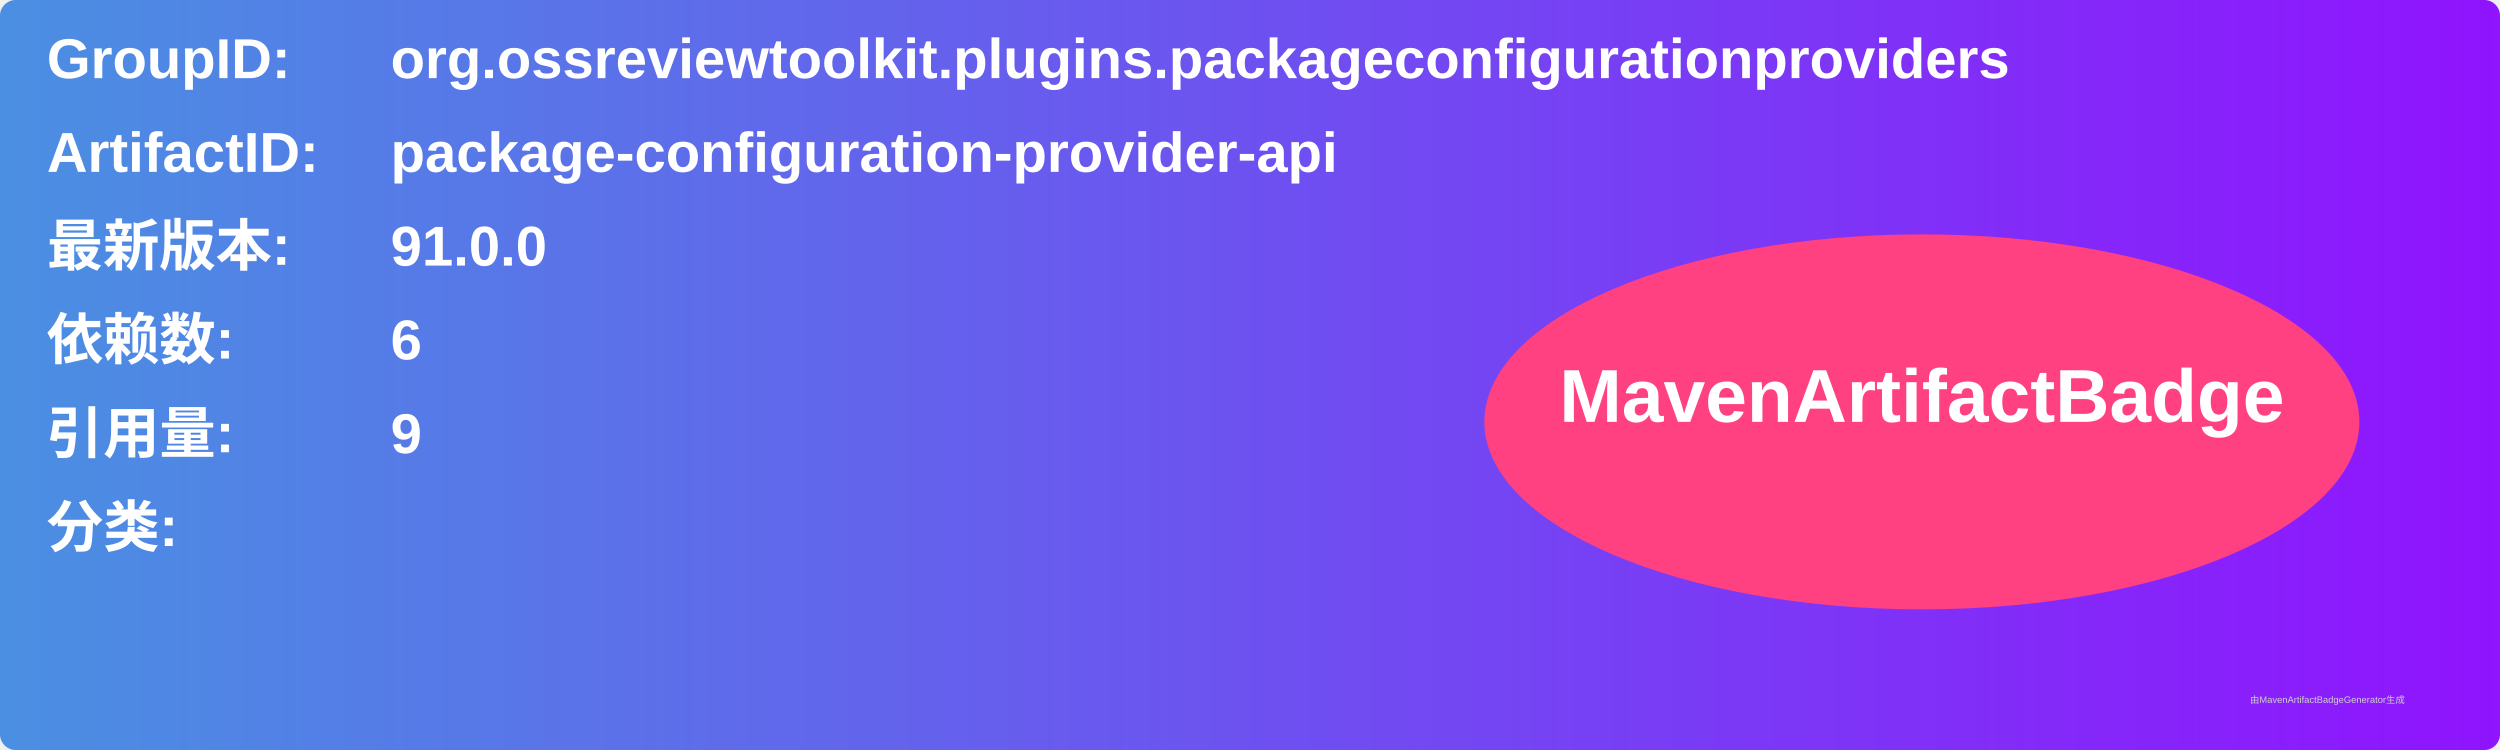
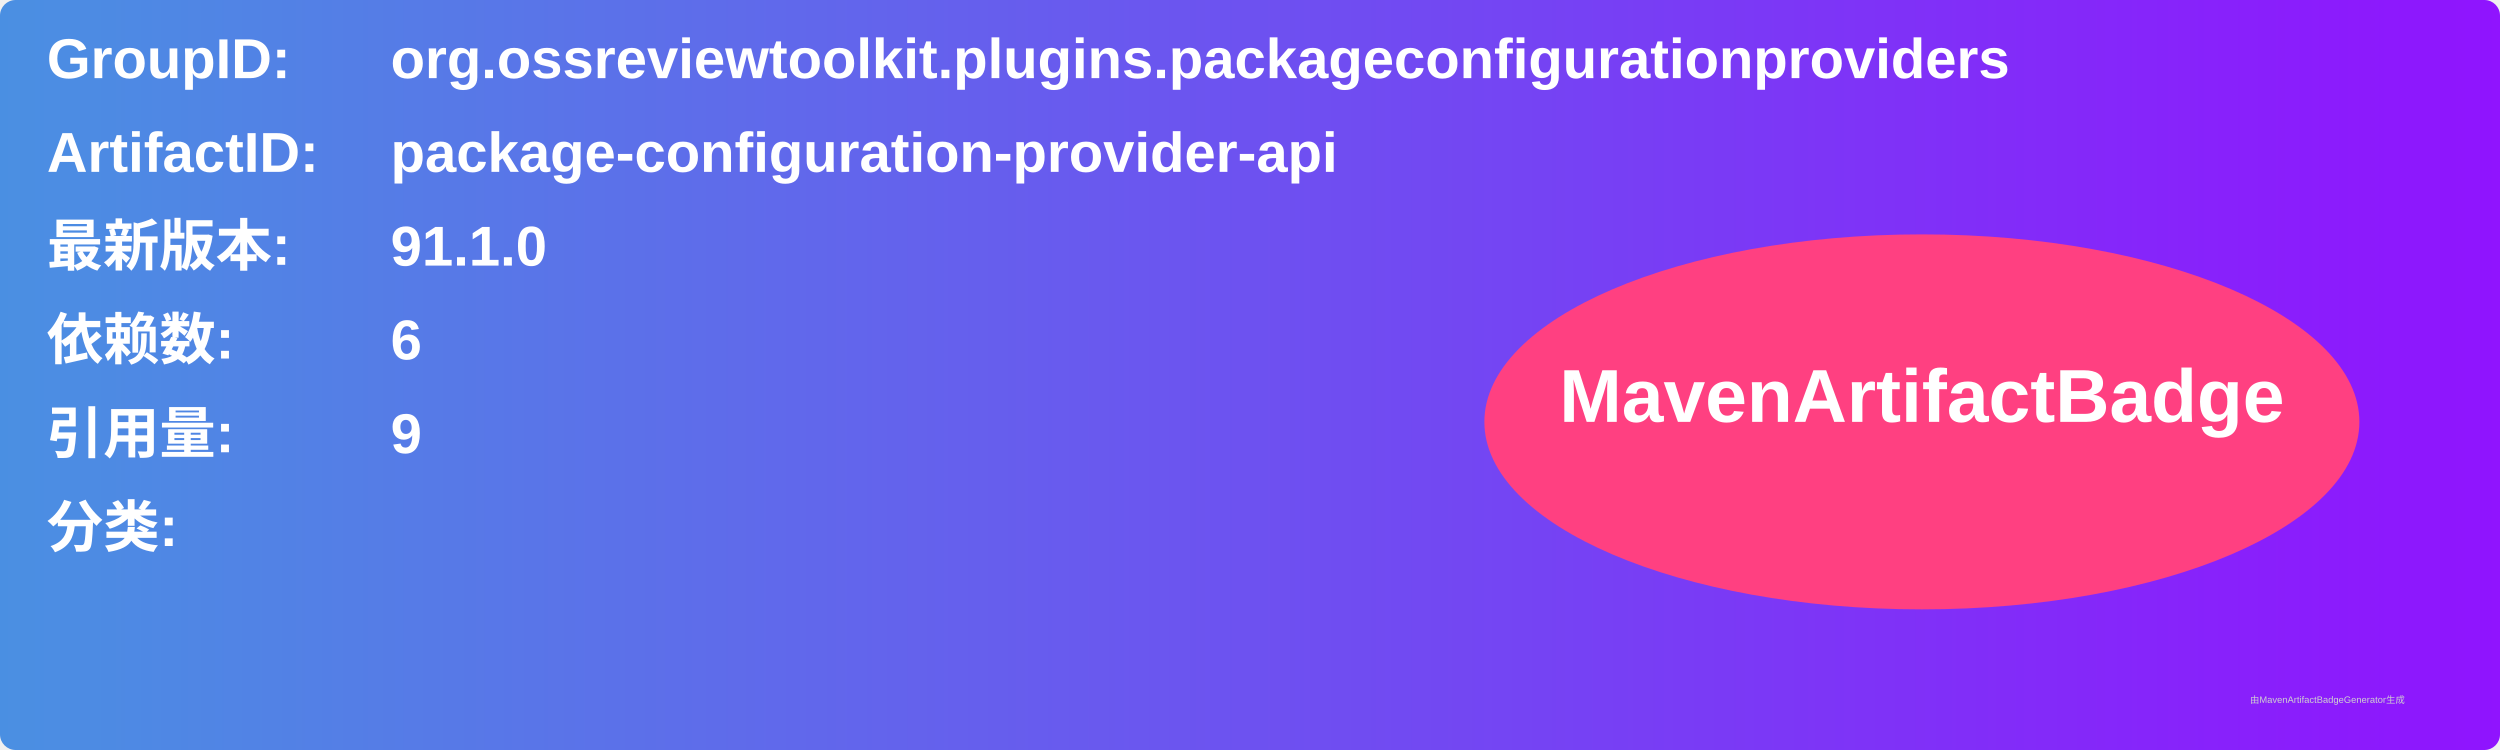
<svg xmlns="http://www.w3.org/2000/svg" width="800" height="240" viewBox="0 0 800 240">
  <linearGradient id="grad" x1="0%" y1="0%" x2="100%" y2="0%">
    <stop offset="0%" stop-color="#4a90e2" />
    <stop offset="100%" stop-color="#9013fe" />
  </linearGradient>
  <rect width="100%" height="100%" rx="5" ry="5" fill="url(#grad)" />
  <g transform="translate(15, 15)">
    <text x="0" y="10" font-family="Arial" font-size="18" fill="white" font-weight="bold" width="260">GroupID:</text>
    <text x="110" y="10" font-family="Arial" font-size="18" fill="white" font-weight="bold" width="460">org.ossreviewtoolkit.plugins.packageconfigurationproviders</text>
    <text x="0" y="40" font-family="Arial" font-size="18" fill="white" font-weight="bold" width="260">ArtifactID:</text>
    <text x="110" y="40" font-family="Arial" font-size="18" fill="white" font-weight="bold" width="460">package-configuration-provider-api</text>
    <text x="0" y="70" font-family="Arial" font-size="18" fill="white" font-weight="bold">最新版本:</text>
    <text x="110" y="70" font-family="Arial" font-size="18" fill="white" font-weight="bold">
-       <tspan font-weight="bold">91.0.0</tspan>
+       <tspan font-weight="bold">91.1.0</tspan>
    </text>
    <text x="0" y="100" font-family="Arial" font-size="18" fill="white" font-weight="bold">依赖数: </text>
    <text x="110" y="100" font-family="Arial" font-size="18" fill="white">
      <tspan font-weight="bold">6</tspan>
    </text>
    <text x="0" y="130" font-family="Arial" font-size="18" fill="white" font-weight="bold">引用量: </text>
    <text x="110" y="130" font-family="Arial" font-size="18" fill="white">
      <tspan font-weight="bold">9</tspan>
    </text>
    <text x="0" y="160" font-family="Arial" font-size="18" fill="white" font-weight="bold">分类:</text>
    <text x="10" y="190" font-family="Arial" font-size="10" fill="white">
      <tspan font-weight="bold" />
    </text>
    <ellipse cx="600" cy="120" rx="140" ry="60" fill="#ff4081" />
    <text x="600" y="120" text-anchor="middle" font-family="Arial" font-size="24" fill="white" font-weight="bold">MavenArtifactBadge</text>
  </g>
  <text x="720" y="225" font-family="Arial" font-size="3" fill="#d0d0d0">由MavenArtifactBadgeGenerator生成</text>
</svg>
